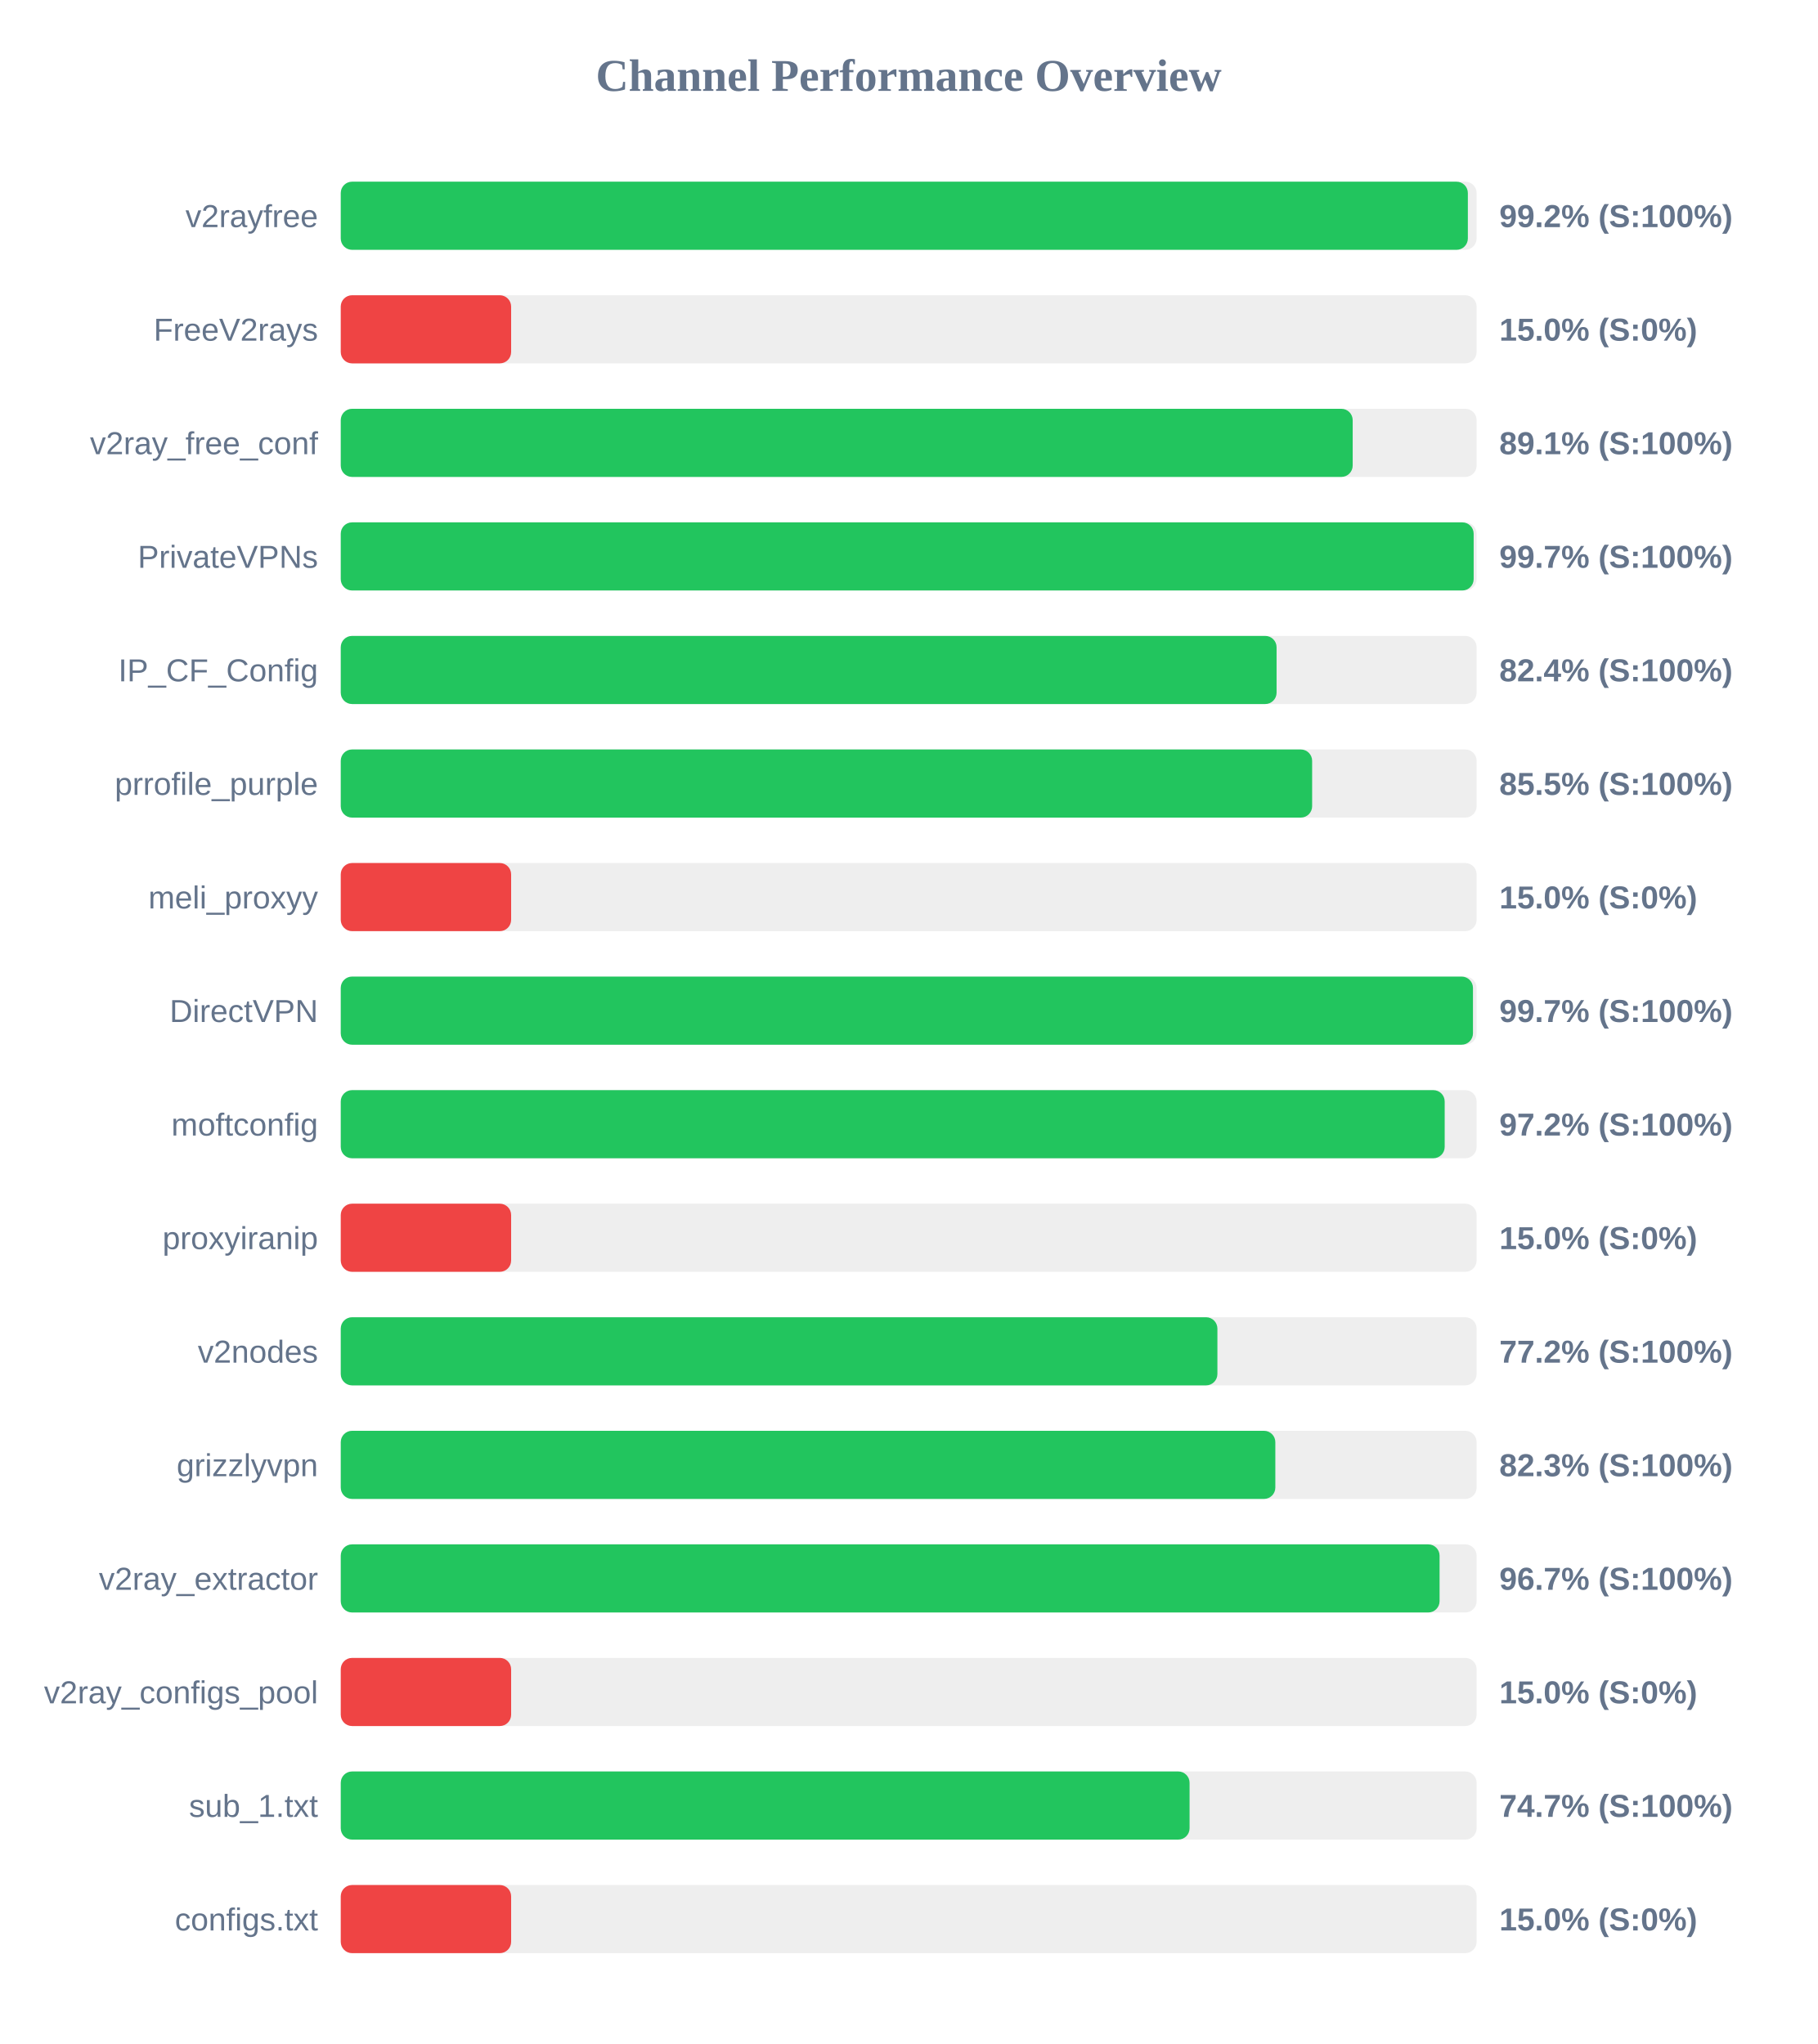
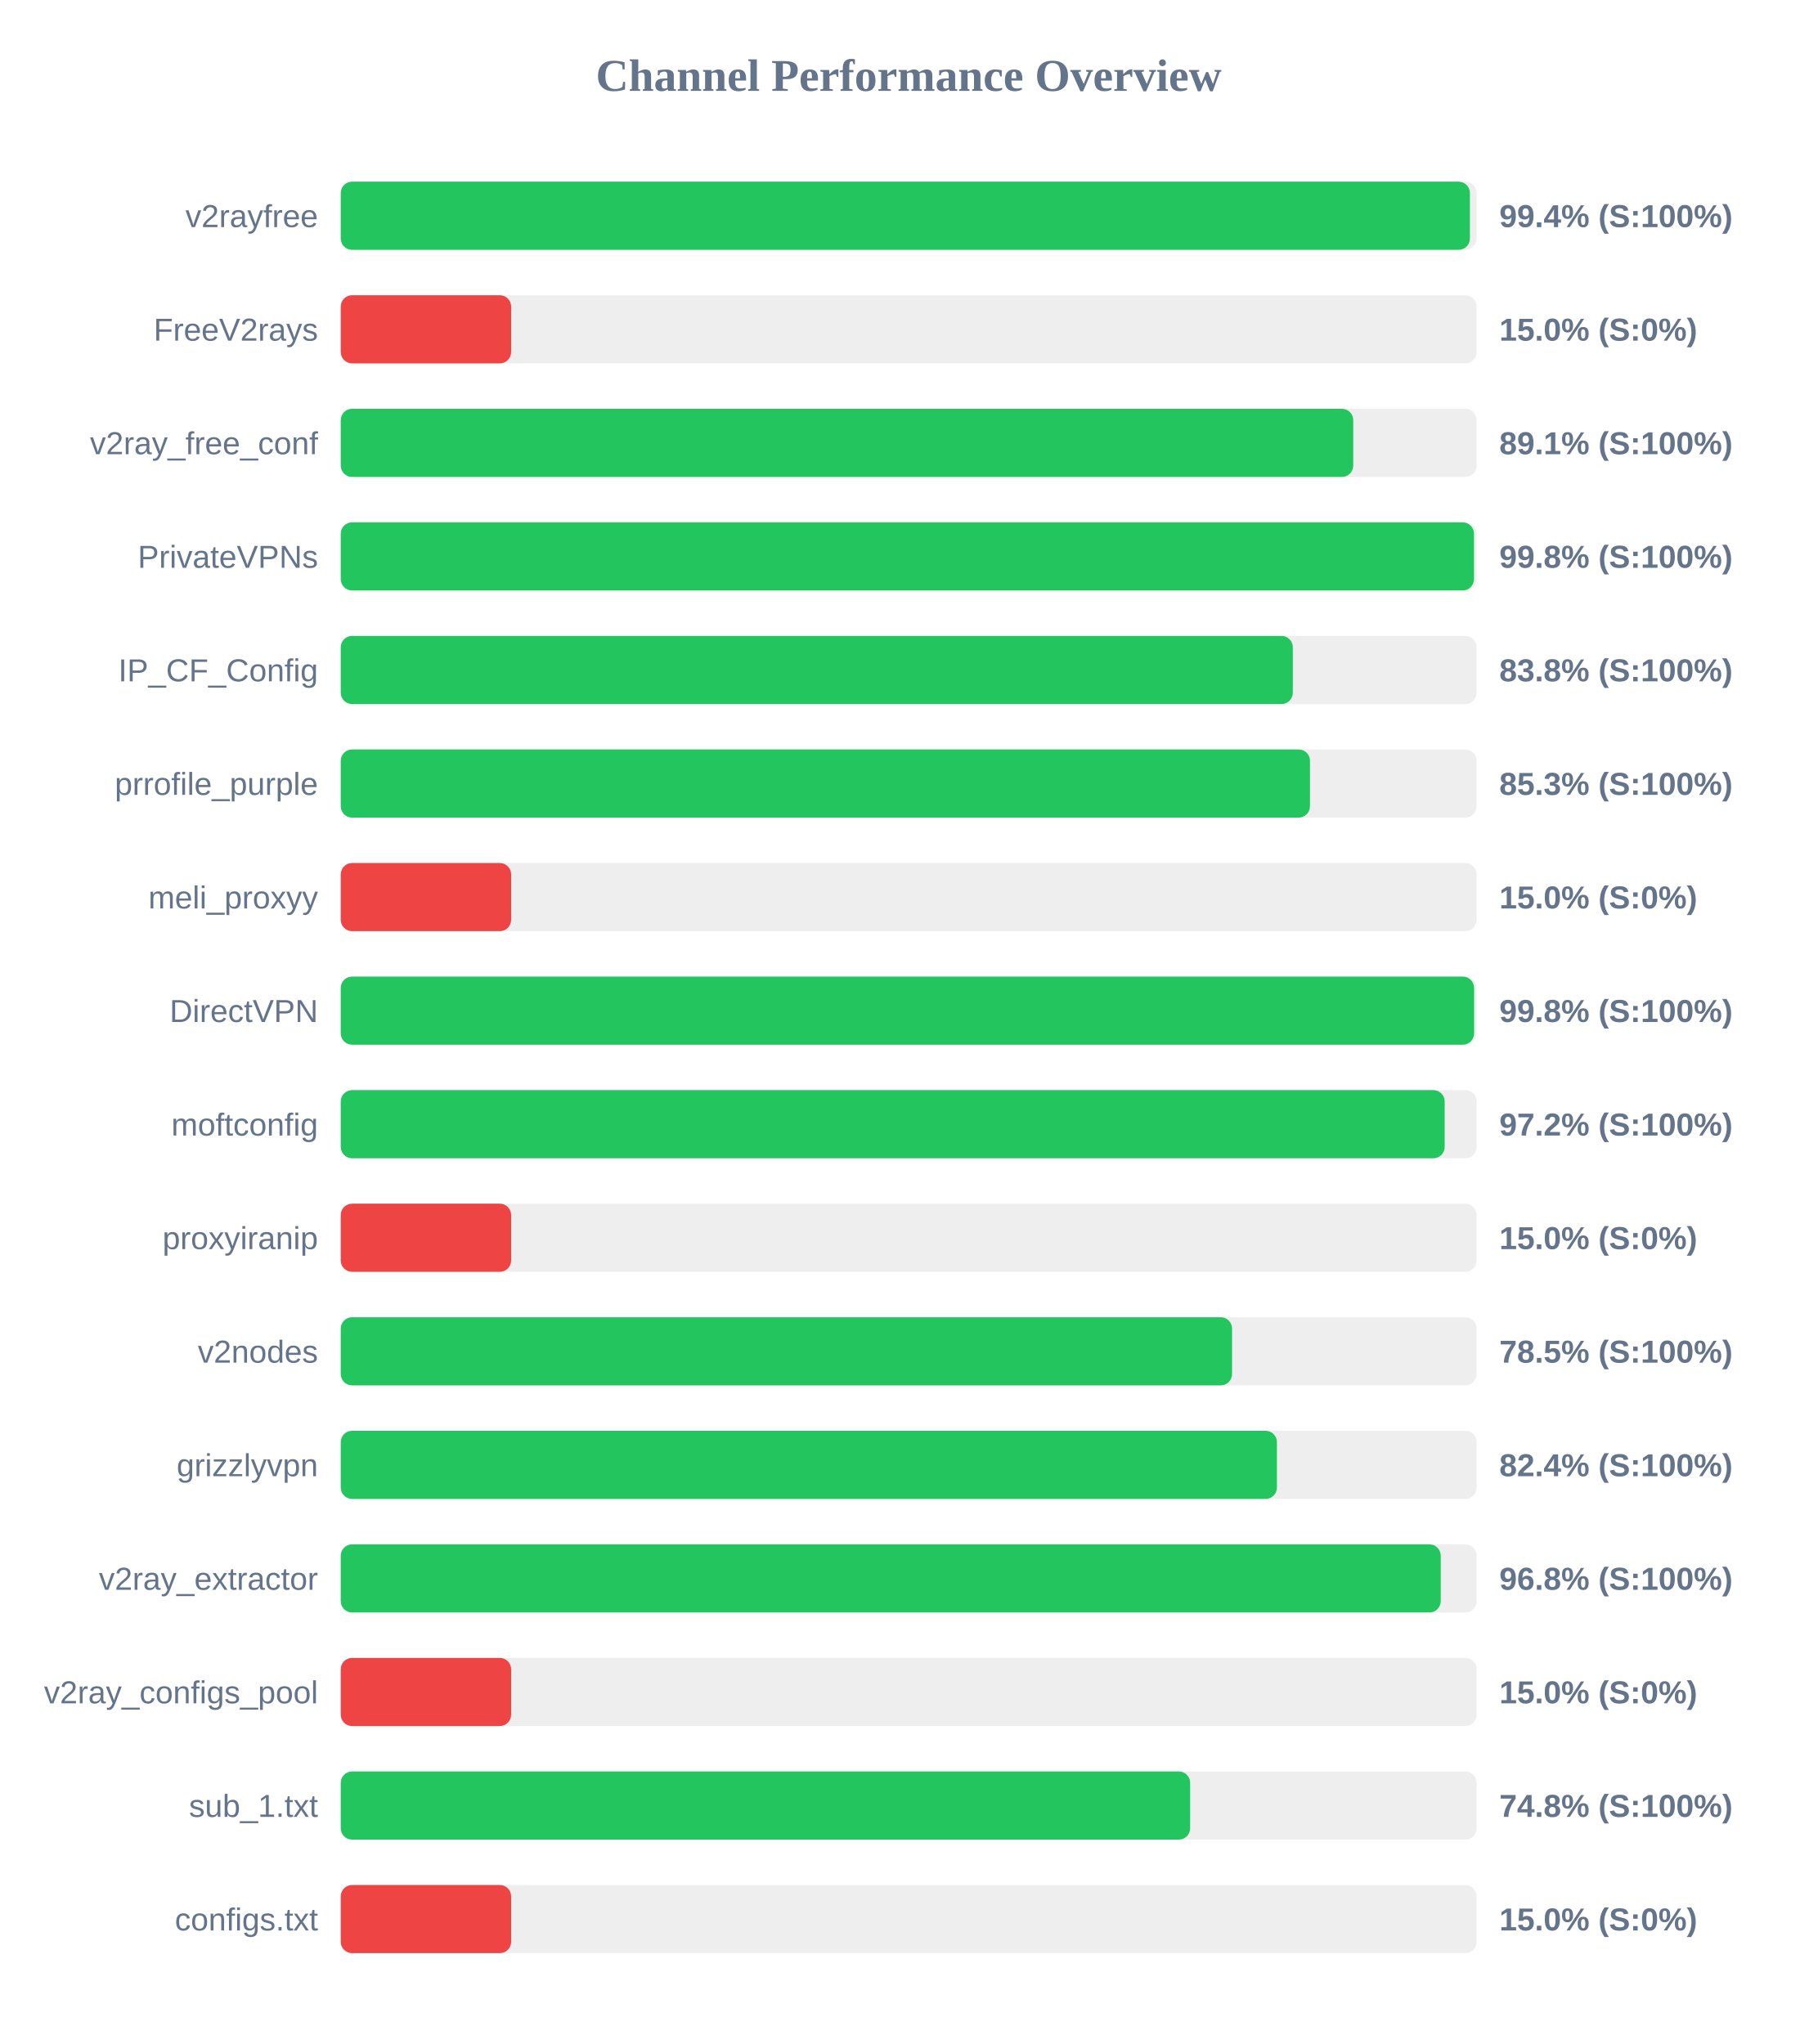
<svg xmlns="http://www.w3.org/2000/svg" width="800" height="900" version="1.1">
  <style>
        .row { font: 14px Arial; fill: #64748b; }
        .score { font: bold 14px Arial; fill: #64748b; }
    </style>
  <text x="400" y="40" text-anchor="middle" font-size="20px" font-weight="bold" fill="#64748b">Channel Performance Overview</text>
  <rect x="150" y="80" width="500" height="30" fill="#eee" rx="5" />
-   <rect x="150" y="80" width="496.15" height="30" fill="#22c55e" rx="5" />
+   <rect x="150" y="80" width="497.05" height="30" fill="#22c55e" rx="5" />
  <text x="140" y="100" text-anchor="end" class="row">v2rayfree</text>
-   <text x="660" y="100" text-anchor="start" class="score">99.2% (S:100%)</text>
+   <text x="660" y="100" text-anchor="start" class="score">99.4% (S:100%)</text>
  <rect x="150" y="130" width="500" height="30" fill="#eee" rx="5" />
  <rect x="150" y="130" width="75.0" height="30" fill="#ef4444" rx="5" />
  <text x="140" y="150" text-anchor="end" class="row">FreeV2rays</text>
  <text x="660" y="150" text-anchor="start" class="score">15.0% (S:0%)</text>
  <rect x="150" y="180" width="500" height="30" fill="#eee" rx="5" />
-   <rect x="150" y="180" width="445.45" height="30" fill="#22c55e" rx="5" />
+   <rect x="150" y="180" width="445.7" height="30" fill="#22c55e" rx="5" />
  <text x="140" y="200" text-anchor="end" class="row">v2ray_free_conf</text>
  <text x="660" y="200" text-anchor="start" class="score">89.1% (S:100%)</text>
  <rect x="150" y="230" width="500" height="30" fill="#eee" rx="5" />
-   <rect x="150" y="230" width="498.7" height="30" fill="#22c55e" rx="5" />
+   <rect x="150" y="230" width="498.85" height="30" fill="#22c55e" rx="5" />
  <text x="140" y="250" text-anchor="end" class="row">PrivateVPNs</text>
-   <text x="660" y="250" text-anchor="start" class="score">99.7% (S:100%)</text>
+   <text x="660" y="250" text-anchor="start" class="score">99.8% (S:100%)</text>
  <rect x="150" y="280" width="500" height="30" fill="#eee" rx="5" />
-   <rect x="150" y="280" width="411.95" height="30" fill="#22c55e" rx="5" />
+   <rect x="150" y="280" width="419.1" height="30" fill="#22c55e" rx="5" />
  <text x="140" y="300" text-anchor="end" class="row">IP_CF_Config</text>
-   <text x="660" y="300" text-anchor="start" class="score">82.4% (S:100%)</text>
+   <text x="660" y="300" text-anchor="start" class="score">83.8% (S:100%)</text>
  <rect x="150" y="330" width="500" height="30" fill="#eee" rx="5" />
-   <rect x="150" y="330" width="427.6" height="30" fill="#22c55e" rx="5" />
+   <rect x="150" y="330" width="426.65" height="30" fill="#22c55e" rx="5" />
  <text x="140" y="350" text-anchor="end" class="row">prrofile_purple</text>
-   <text x="660" y="350" text-anchor="start" class="score">85.5% (S:100%)</text>
+   <text x="660" y="350" text-anchor="start" class="score">85.3% (S:100%)</text>
  <rect x="150" y="380" width="500" height="30" fill="#eee" rx="5" />
  <rect x="150" y="380" width="75.0" height="30" fill="#ef4444" rx="5" />
  <text x="140" y="400" text-anchor="end" class="row">meli_proxyy</text>
  <text x="660" y="400" text-anchor="start" class="score">15.0% (S:0%)</text>
  <rect x="150" y="430" width="500" height="30" fill="#eee" rx="5" />
-   <rect x="150" y="430" width="498.4" height="30" fill="#22c55e" rx="5" />
+   <rect x="150" y="430" width="498.9" height="30" fill="#22c55e" rx="5" />
  <text x="140" y="450" text-anchor="end" class="row">DirectVPN</text>
-   <text x="660" y="450" text-anchor="start" class="score">99.7% (S:100%)</text>
+   <text x="660" y="450" text-anchor="start" class="score">99.8% (S:100%)</text>
  <rect x="150" y="480" width="500" height="30" fill="#eee" rx="5" />
  <rect x="150" y="480" width="485.95" height="30" fill="#22c55e" rx="5" />
  <text x="140" y="500" text-anchor="end" class="row">moftconfig</text>
  <text x="660" y="500" text-anchor="start" class="score">97.2% (S:100%)</text>
  <rect x="150" y="530" width="500" height="30" fill="#eee" rx="5" />
  <rect x="150" y="530" width="75.0" height="30" fill="#ef4444" rx="5" />
  <text x="140" y="550" text-anchor="end" class="row">proxyiranip</text>
  <text x="660" y="550" text-anchor="start" class="score">15.0% (S:0%)</text>
  <rect x="150" y="580" width="500" height="30" fill="#eee" rx="5" />
-   <rect x="150" y="580" width="385.9" height="30" fill="#22c55e" rx="5" />
+   <rect x="150" y="580" width="392.35" height="30" fill="#22c55e" rx="5" />
  <text x="140" y="600" text-anchor="end" class="row">v2nodes</text>
-   <text x="660" y="600" text-anchor="start" class="score">77.2% (S:100%)</text>
+   <text x="660" y="600" text-anchor="start" class="score">78.5% (S:100%)</text>
  <rect x="150" y="630" width="500" height="30" fill="#eee" rx="5" />
-   <rect x="150" y="630" width="411.4" height="30" fill="#22c55e" rx="5" />
+   <rect x="150" y="630" width="412.1" height="30" fill="#22c55e" rx="5" />
  <text x="140" y="650" text-anchor="end" class="row">grizzlyvpn</text>
-   <text x="660" y="650" text-anchor="start" class="score">82.3% (S:100%)</text>
+   <text x="660" y="650" text-anchor="start" class="score">82.4% (S:100%)</text>
  <rect x="150" y="680" width="500" height="30" fill="#eee" rx="5" />
-   <rect x="150" y="680" width="483.7" height="30" fill="#22c55e" rx="5" />
+   <rect x="150" y="680" width="484.2" height="30" fill="#22c55e" rx="5" />
  <text x="140" y="700" text-anchor="end" class="row">v2ray_extractor</text>
-   <text x="660" y="700" text-anchor="start" class="score">96.7% (S:100%)</text>
+   <text x="660" y="700" text-anchor="start" class="score">96.8% (S:100%)</text>
  <rect x="150" y="730" width="500" height="30" fill="#eee" rx="5" />
  <rect x="150" y="730" width="75.0" height="30" fill="#ef4444" rx="5" />
  <text x="140" y="750" text-anchor="end" class="row">v2ray_configs_pool</text>
  <text x="660" y="750" text-anchor="start" class="score">15.0% (S:0%)</text>
  <rect x="150" y="780" width="500" height="30" fill="#eee" rx="5" />
-   <rect x="150" y="780" width="373.65" height="30" fill="#22c55e" rx="5" />
+   <rect x="150" y="780" width="373.9" height="30" fill="#22c55e" rx="5" />
  <text x="140" y="800" text-anchor="end" class="row">sub_1.txt</text>
-   <text x="660" y="800" text-anchor="start" class="score">74.7% (S:100%)</text>
+   <text x="660" y="800" text-anchor="start" class="score">74.8% (S:100%)</text>
  <rect x="150" y="830" width="500" height="30" fill="#eee" rx="5" />
  <rect x="150" y="830" width="75.0" height="30" fill="#ef4444" rx="5" />
  <text x="140" y="850" text-anchor="end" class="row">configs.txt</text>
  <text x="660" y="850" text-anchor="start" class="score">15.0% (S:0%)</text>
</svg>
